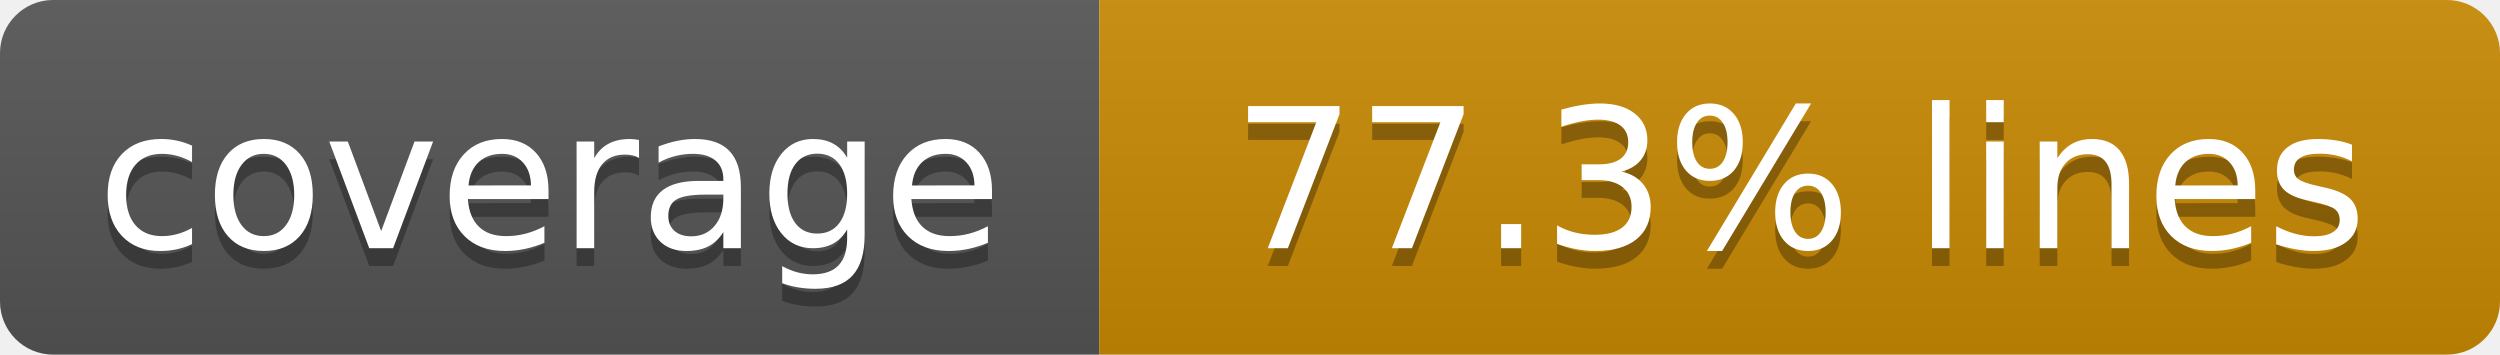
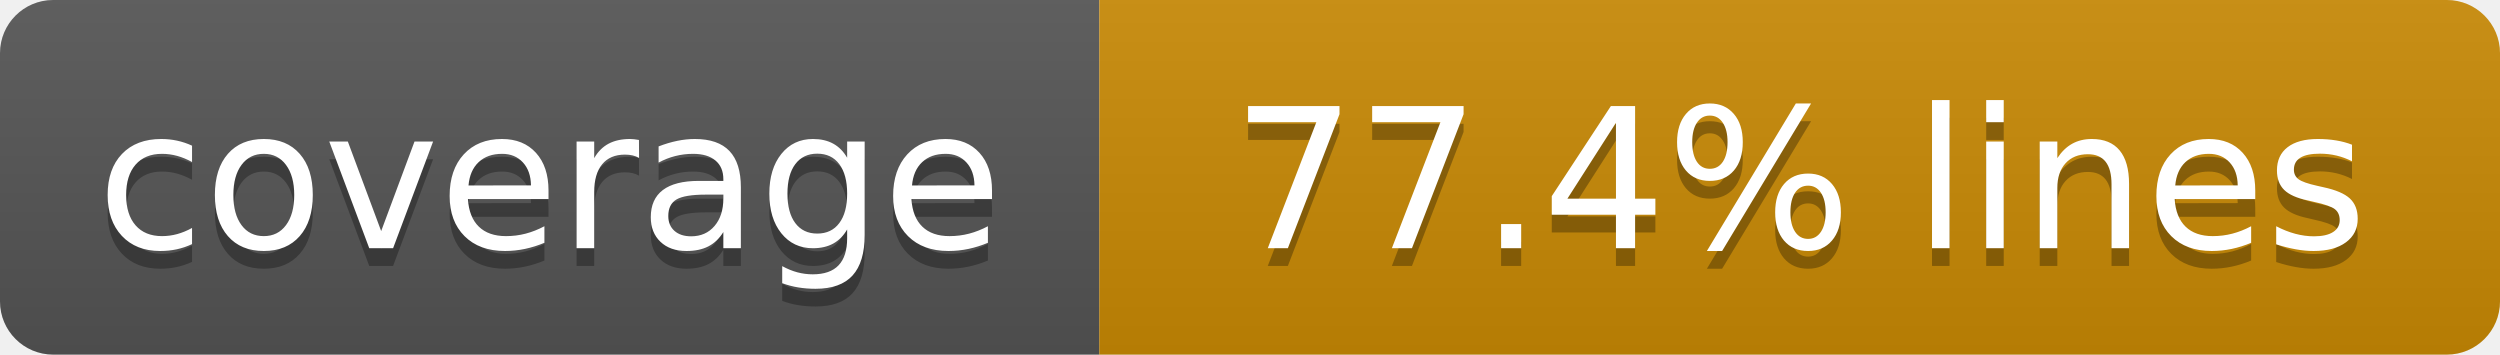
- <svg xmlns="http://www.w3.org/2000/svg" width="141" height="20" role="img" aria-label="coverage: 77.3% lines">
+ <svg xmlns="http://www.w3.org/2000/svg" width="141" height="20" role="img" aria-label="coverage: 77.4% lines">
  <linearGradient id="s" x2="0" y2="100%">
    <stop offset="0" stop-color="#bbb" stop-opacity=".1" />
    <stop offset="1" stop-opacity=".1" />
  </linearGradient>
  <clipPath id="r">
    <rect width="141" height="20" rx="3" fill="#fff" />
  </clipPath>
  <g clip-path="url(#r)">
    <rect width="62" height="20" fill="#555" />
    <rect x="62" width="79" height="20" fill="#ca8a04" />
    <rect width="141" height="20" fill="url(#s)" />
  </g>
  <g fill="#fff" text-anchor="middle" font-family="Verdana,Geneva,DejaVu Sans,sans-serif" text-rendering="geometricPrecision" font-size="110">
    <text aria-hidden="true" x="310" y="150" fill="#010101" fill-opacity=".3" transform="scale(.1)" textLength="520">coverage</text>
    <text x="310" y="140" transform="scale(.1)" fill="#fff" textLength="520">coverage</text>
-     <text aria-hidden="true" x="1015" y="150" fill="#010101" fill-opacity=".3" transform="scale(.1)" textLength="690">77.3% lines</text>
-     <text x="1015" y="140" transform="scale(.1)" fill="#fff" textLength="690">77.3% lines</text>
+     <text aria-hidden="true" x="1015" y="150" fill="#010101" fill-opacity=".3" transform="scale(.1)" textLength="690">77.4% lines</text>
+     <text x="1015" y="140" transform="scale(.1)" fill="#fff" textLength="690">77.4% lines</text>
  </g>
</svg>
